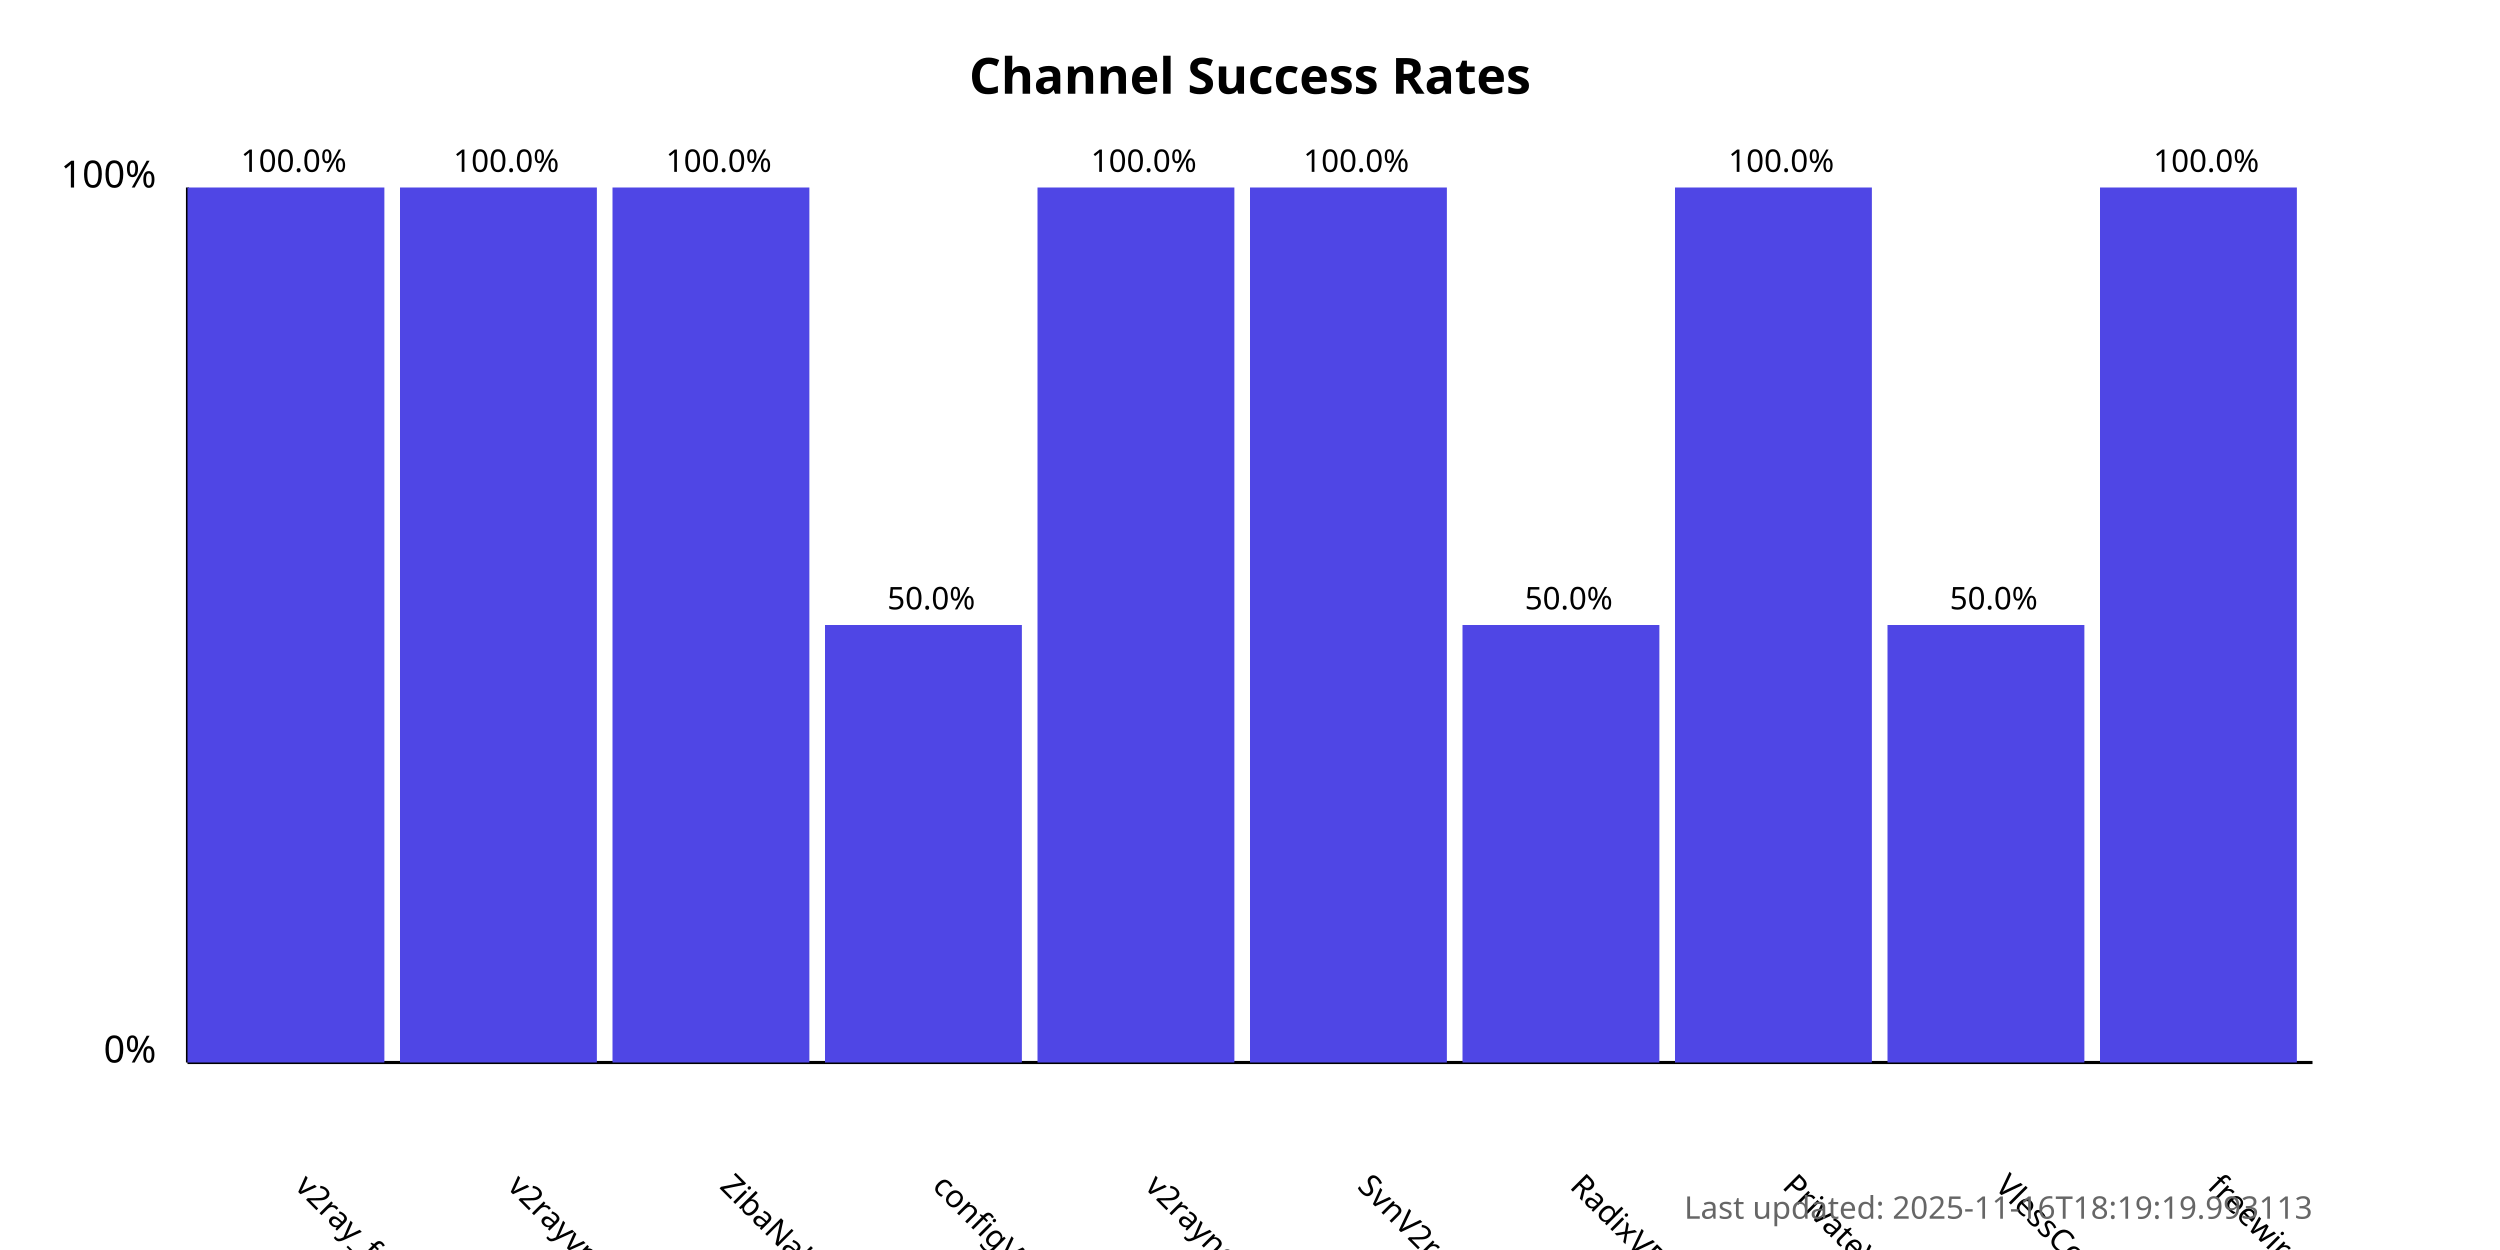
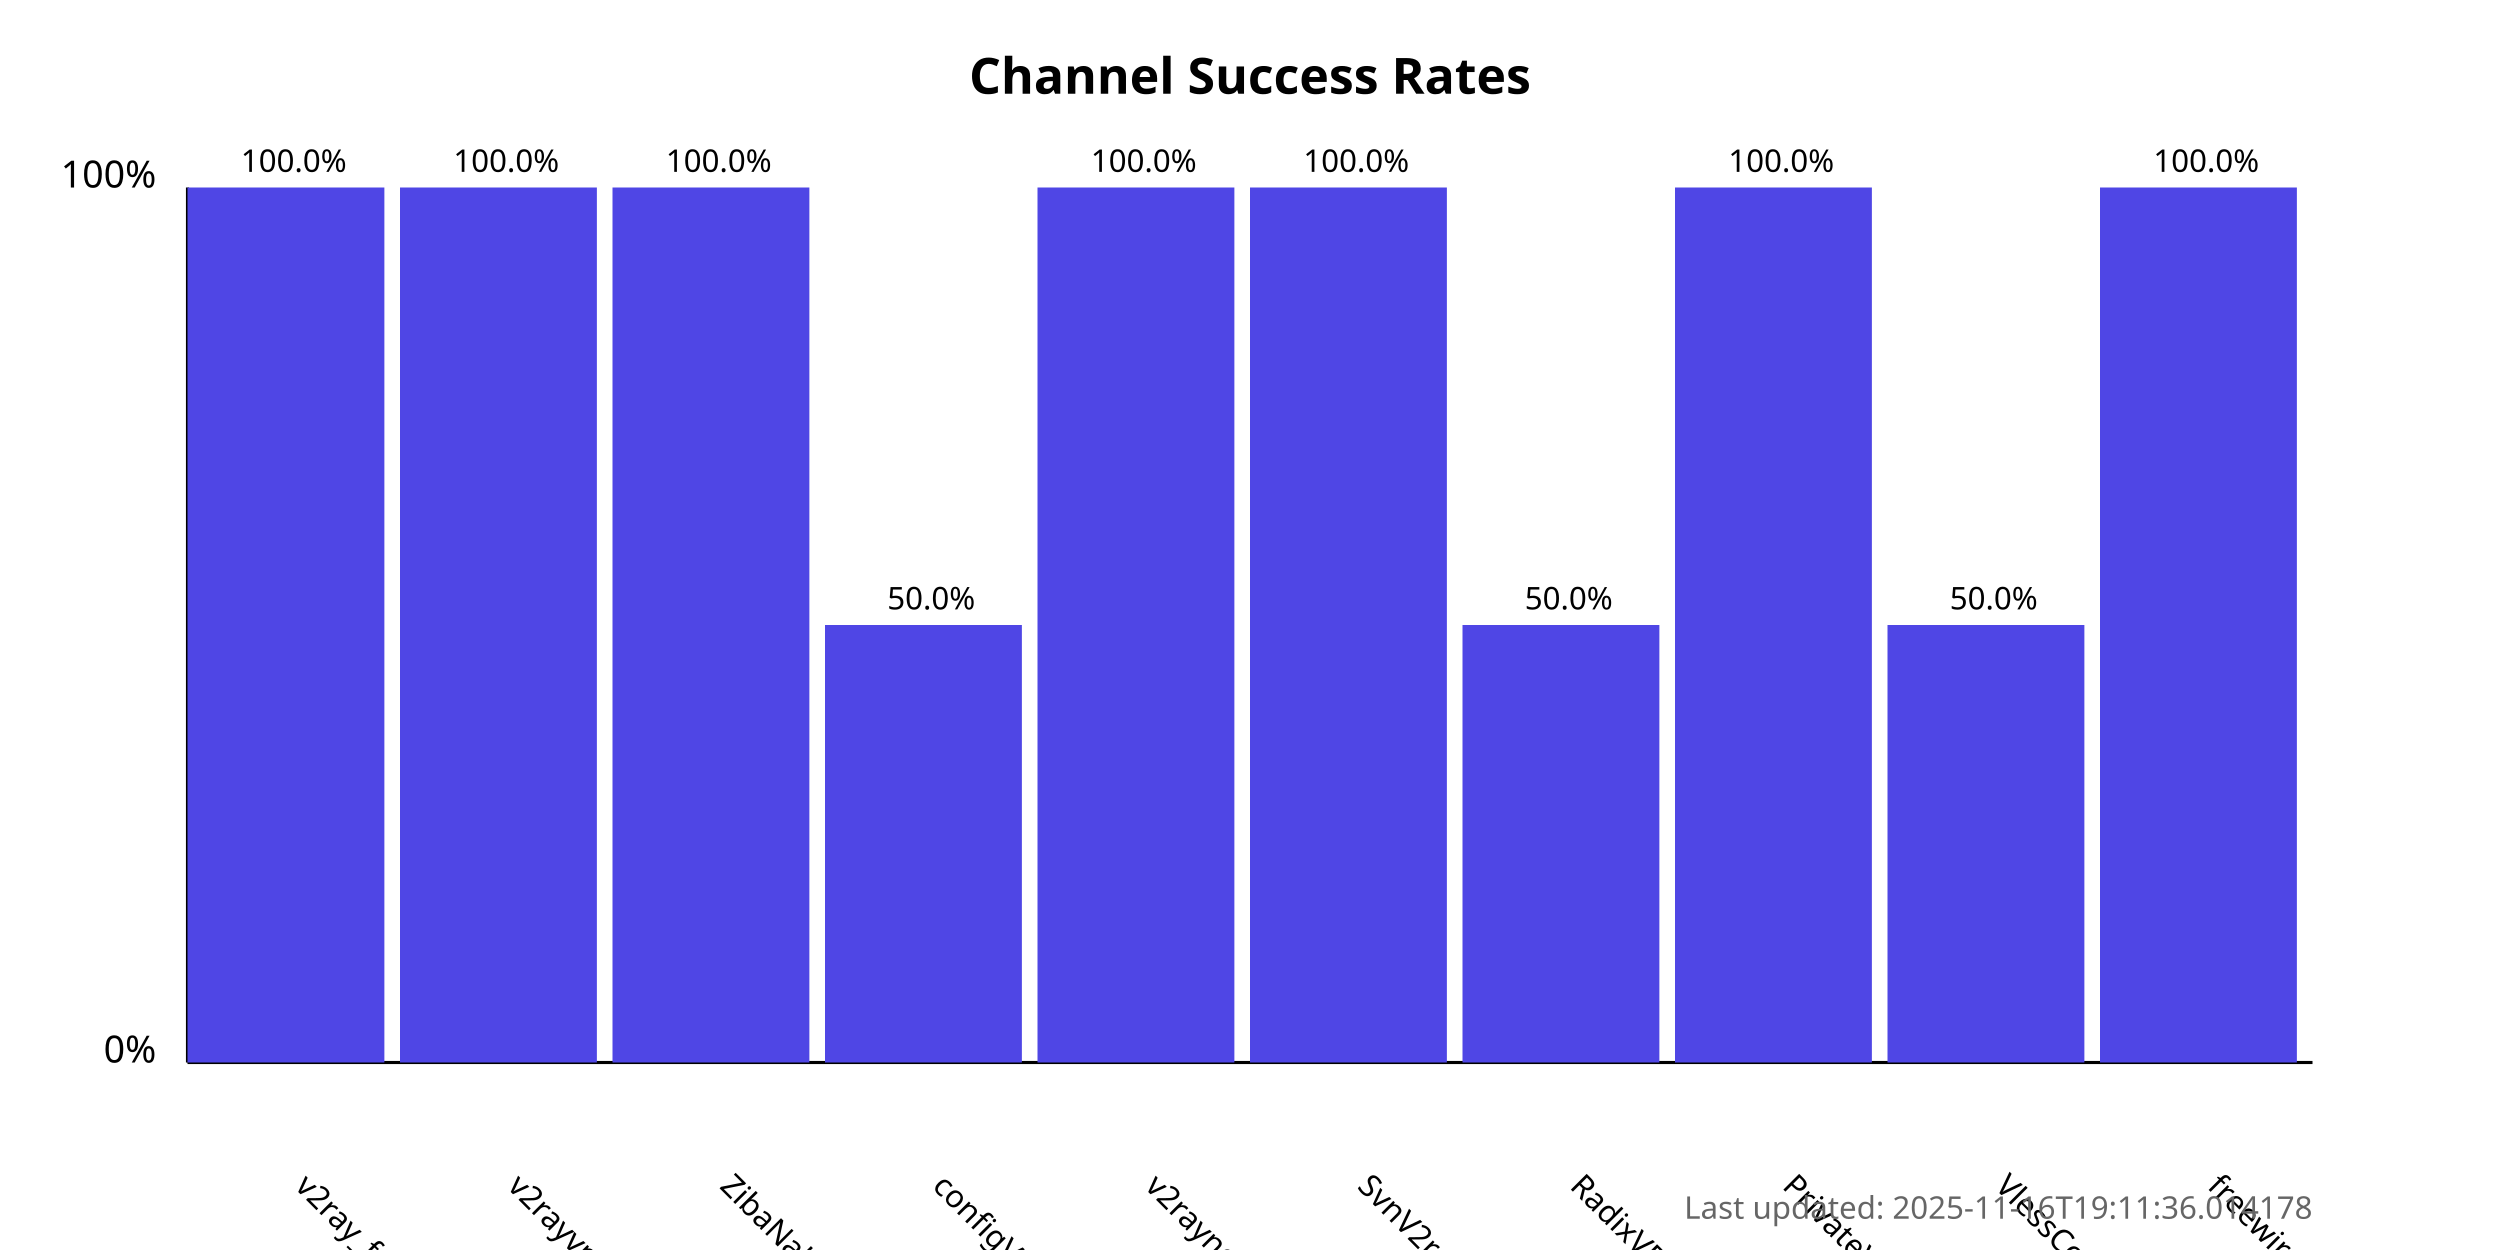
<svg xmlns="http://www.w3.org/2000/svg" width="800" height="400">
  <style>
            .chart-title { font: bold 16px sans-serif; }
            .axis-label { font: 12px sans-serif; }
            .tick-label { font: 10px sans-serif; }
            .bar { fill: #4f46e5; }
            .bar:hover { fill: #6366f1; }
            .timestamp { font: 10px sans-serif; fill: #666; }
        </style>
  <text x="400.0" y="30" text-anchor="middle" class="chart-title">
            Channel Success Rates
        </text>
  <line x1="60" y1="340" x2="60" y2="60" stroke="black" stroke-width="1" />
  <line x1="60" y1="340" x2="740" y2="340" stroke="black" stroke-width="1" />
  <text x="50" y="340" text-anchor="end" class="axis-label">0%</text>
  <text x="50" y="60" text-anchor="end" class="axis-label">100%</text>
  <g>
    <rect x="60" y="60.0" width="63.0" height="280.0" class="bar" />
    <text x="94.0" y="380" transform="rotate(45, 94.0, 380)" text-anchor="start" class="tick-label">
                v2ray_free_conf
            </text>
    <text x="94.0" y="55.0" text-anchor="middle" class="tick-label">
                100.0%
            </text>
  </g>
  <g>
    <rect x="128.0" y="60.0" width="63.0" height="280.0" class="bar" />
    <text x="162.0" y="380" transform="rotate(45, 162.0, 380)" text-anchor="start" class="tick-label">
                v2rayvpno
            </text>
    <text x="162.0" y="55.0" text-anchor="middle" class="tick-label">
                100.0%
            </text>
  </g>
  <g>
    <rect x="196.0" y="60.0" width="63.0" height="280.0" class="bar" />
    <text x="230.0" y="380" transform="rotate(45, 230.0, 380)" text-anchor="start" class="tick-label">
                ZibaNabz
            </text>
    <text x="230.0" y="55.0" text-anchor="middle" class="tick-label">
                100.0%
            </text>
  </g>
  <g>
    <rect x="264.0" y="200.0" width="63.0" height="140.0" class="bar" />
    <text x="298.0" y="380" transform="rotate(45, 298.0, 380)" text-anchor="start" class="tick-label">
                configV2rayForFree
            </text>
    <text x="298.0" y="195.0" text-anchor="middle" class="tick-label">
                50.0%
            </text>
  </g>
  <g>
    <rect x="332.0" y="60.0" width="63.0" height="280.0" class="bar" />
    <text x="366.0" y="380" transform="rotate(45, 366.0, 380)" text-anchor="start" class="tick-label">
                v2rayngvpn
            </text>
    <text x="366.0" y="55.0" text-anchor="middle" class="tick-label">
                100.0%
            </text>
  </g>
  <g>
    <rect x="400.0" y="60.0" width="63.0" height="280.0" class="bar" />
    <text x="434.0" y="380" transform="rotate(45, 434.0, 380)" text-anchor="start" class="tick-label">
                SvnV2ray
            </text>
    <text x="434.0" y="55.0" text-anchor="middle" class="tick-label">
                100.0%
            </text>
  </g>
  <g>
    <rect x="468.0" y="200.0" width="63.0" height="140.0" class="bar" />
    <text x="502.0" y="380" transform="rotate(45, 502.0, 380)" text-anchor="start" class="tick-label">
                RadixVPN
            </text>
    <text x="502.0" y="195.0" text-anchor="middle" class="tick-label">
                50.0%
            </text>
  </g>
  <g>
    <rect x="536.0" y="60.0" width="63.0" height="280.0" class="bar" />
    <text x="570.0" y="380" transform="rotate(45, 570.0, 380)" text-anchor="start" class="tick-label">
                PrivateVPNs
            </text>
    <text x="570.0" y="55.0" text-anchor="middle" class="tick-label">
                100.0%
            </text>
  </g>
  <g>
    <rect x="604.0" y="200.0" width="63.0" height="140.0" class="bar" />
    <text x="638.0" y="380" transform="rotate(45, 638.0, 380)" text-anchor="start" class="tick-label">
                VlessConfig
            </text>
    <text x="638.0" y="195.0" text-anchor="middle" class="tick-label">
                50.0%
            </text>
  </g>
  <g>
    <rect x="672.0" y="60.0" width="63.0" height="280.0" class="bar" />
    <text x="706.0" y="380" transform="rotate(45, 706.0, 380)" text-anchor="start" class="tick-label">
                freewireguard
            </text>
    <text x="706.0" y="55.0" text-anchor="middle" class="tick-label">
                100.0%
            </text>
  </g>
  <text x="740" y="390" text-anchor="end" class="timestamp">
-             Last updated: 2025-11-16T18:19:19.993113
+             Last updated: 2025-11-16T19:11:36.014178
        </text>
</svg>
